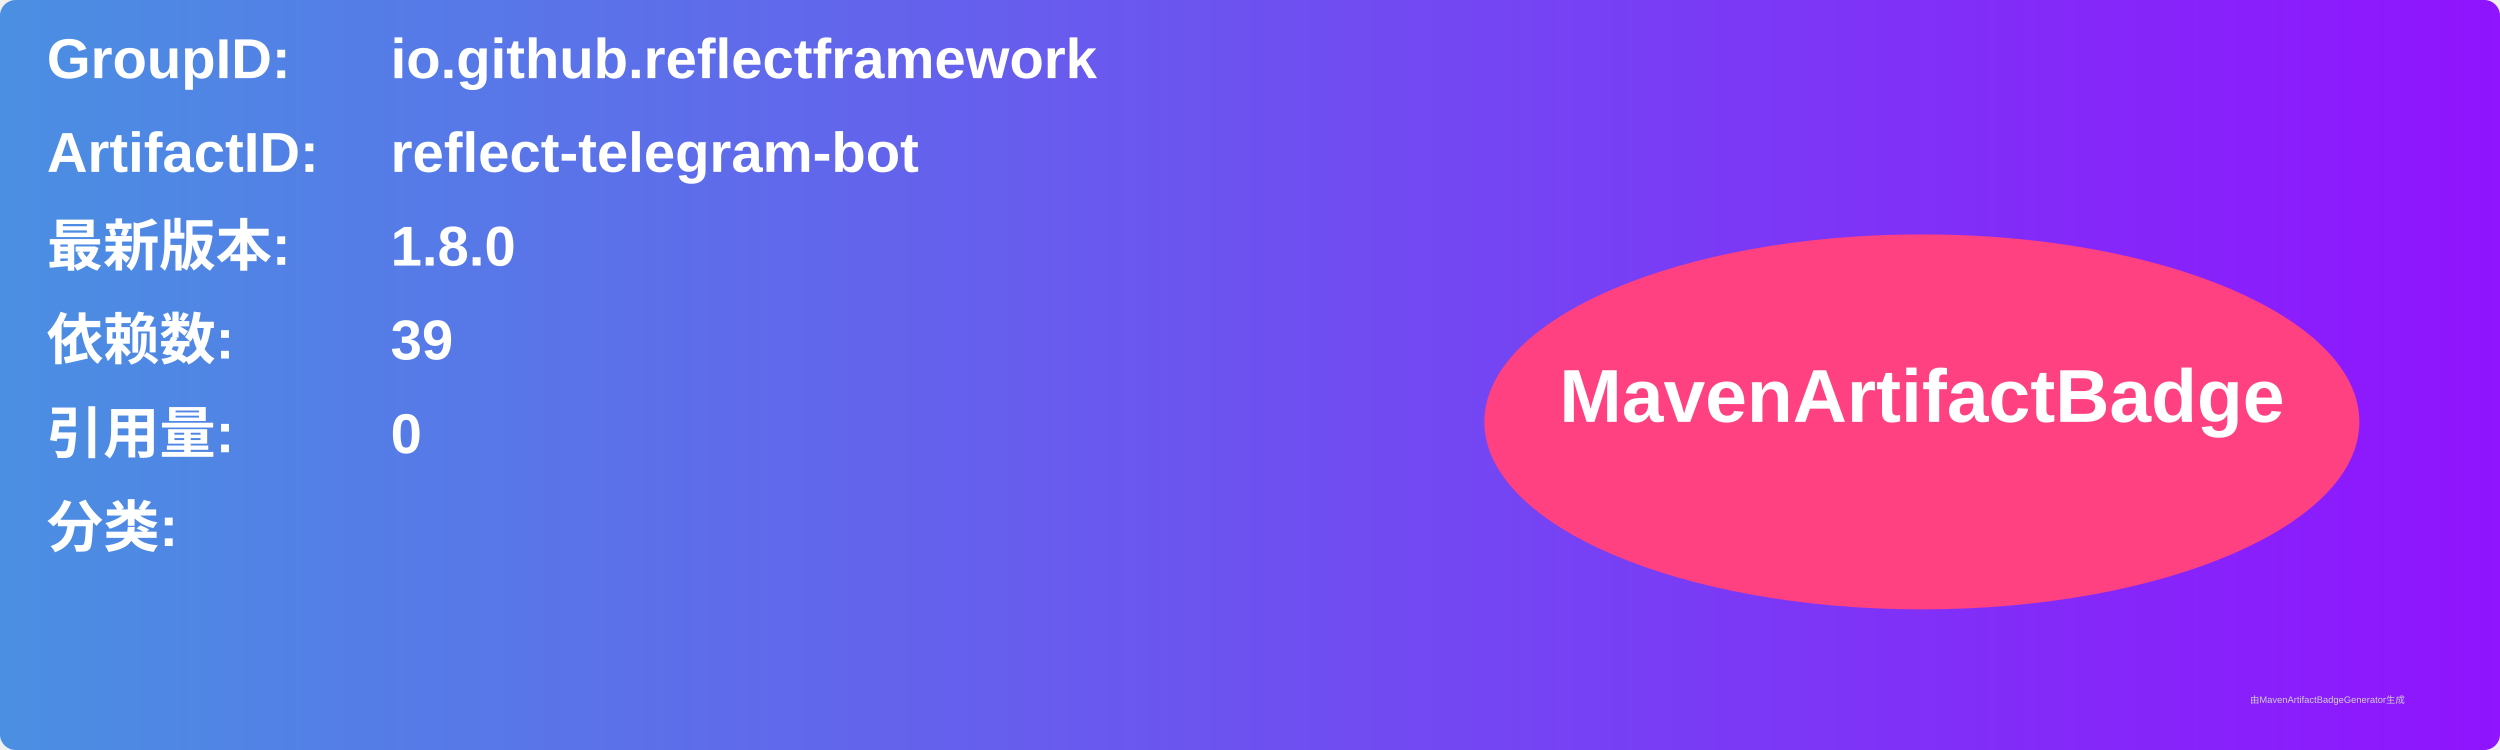
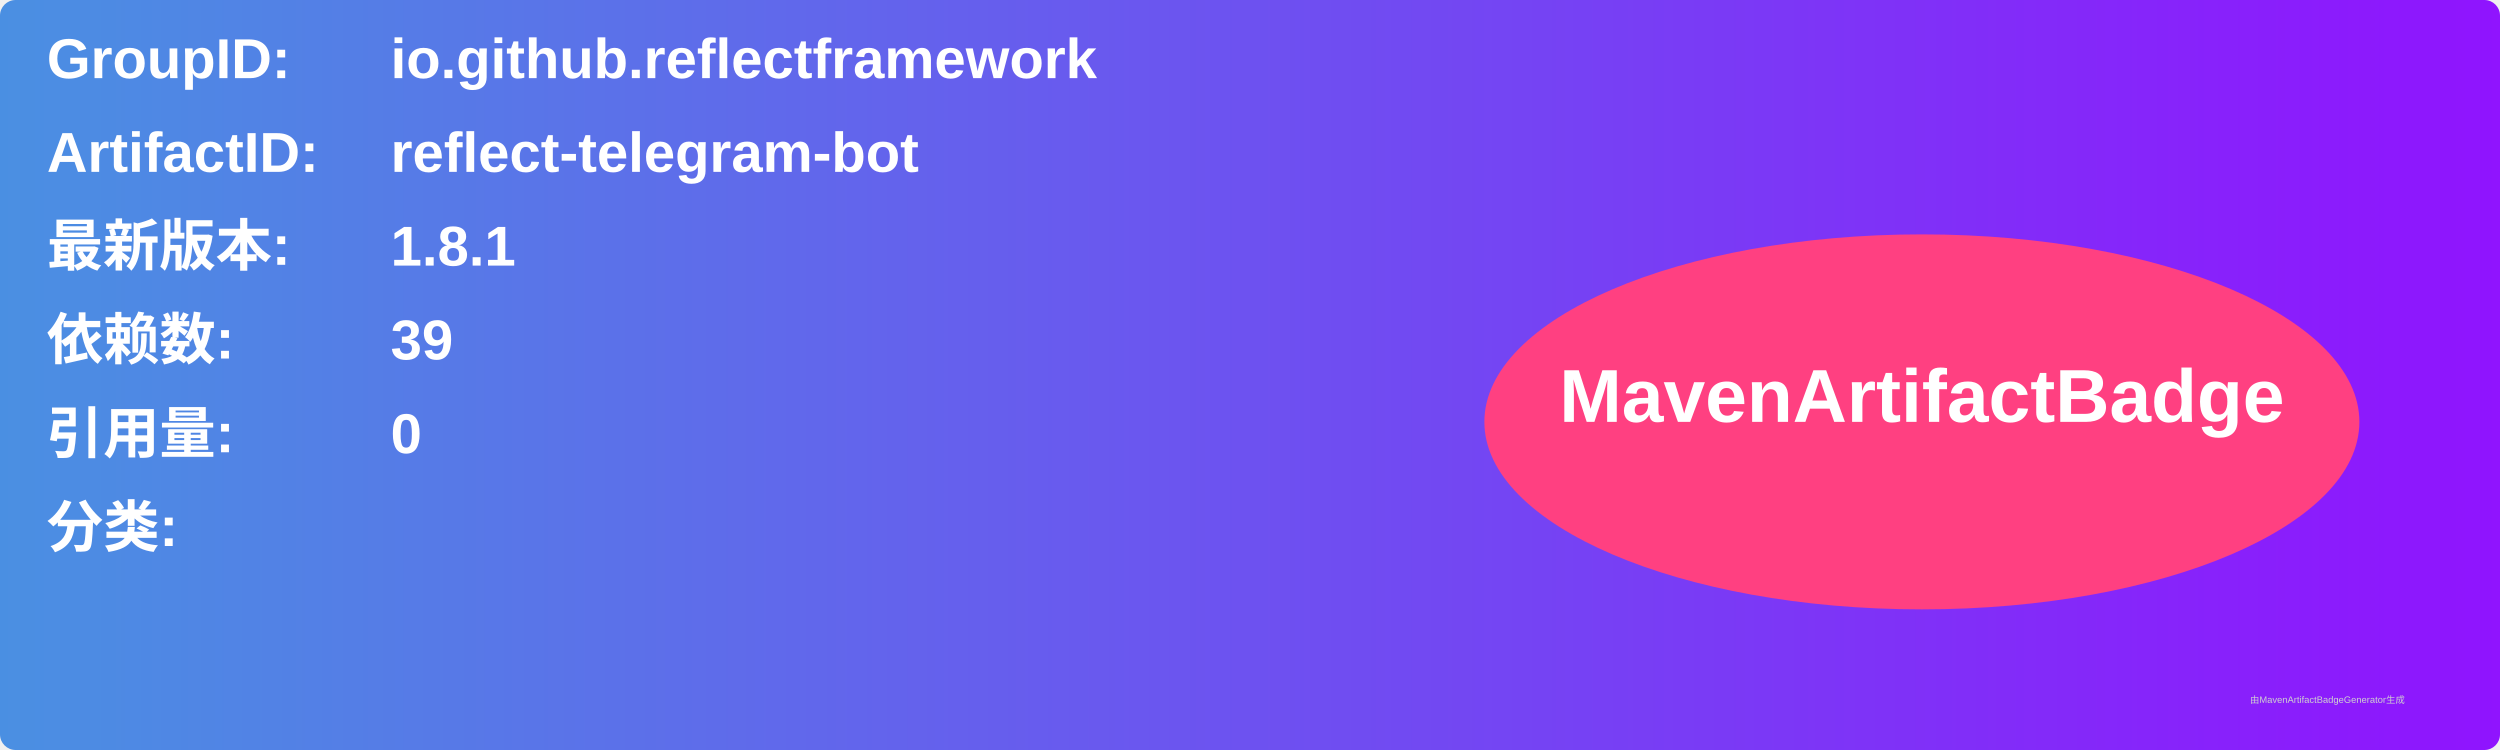
<svg xmlns="http://www.w3.org/2000/svg" width="800" height="240" viewBox="0 0 800 240">
  <linearGradient id="grad" x1="0%" y1="0%" x2="100%" y2="0%">
    <stop offset="0%" stop-color="#4a90e2" />
    <stop offset="100%" stop-color="#9013fe" />
  </linearGradient>
  <rect width="100%" height="100%" rx="5" ry="5" fill="url(#grad)" />
  <g transform="translate(15, 15)">
    <text x="0" y="10" font-family="Arial" font-size="18" fill="white" font-weight="bold" width="260">GroupID:</text>
    <text x="110" y="10" font-family="Arial" font-size="18" fill="white" font-weight="bold" width="460">io.github.reflectframework</text>
    <text x="0" y="40" font-family="Arial" font-size="18" fill="white" font-weight="bold" width="260">ArtifactID:</text>
    <text x="110" y="40" font-family="Arial" font-size="18" fill="white" font-weight="bold" width="460">reflect-telegram-bot</text>
    <text x="0" y="70" font-family="Arial" font-size="18" fill="white" font-weight="bold">最新版本:</text>
    <text x="110" y="70" font-family="Arial" font-size="18" fill="white" font-weight="bold">
-       <tspan font-weight="bold">1.8.0</tspan>
+       <tspan font-weight="bold">1.8.1</tspan>
    </text>
    <text x="0" y="100" font-family="Arial" font-size="18" fill="white" font-weight="bold">依赖数: </text>
    <text x="110" y="100" font-family="Arial" font-size="18" fill="white">
      <tspan font-weight="bold">39</tspan>
    </text>
    <text x="0" y="130" font-family="Arial" font-size="18" fill="white" font-weight="bold">引用量: </text>
    <text x="110" y="130" font-family="Arial" font-size="18" fill="white">
      <tspan font-weight="bold">0</tspan>
    </text>
    <text x="0" y="160" font-family="Arial" font-size="18" fill="white" font-weight="bold">分类:</text>
    <text x="10" y="190" font-family="Arial" font-size="10" fill="white">
      <tspan font-weight="bold" />
    </text>
    <ellipse cx="600" cy="120" rx="140" ry="60" fill="#ff4081" />
    <text x="600" y="120" text-anchor="middle" font-family="Arial" font-size="24" fill="white" font-weight="bold">MavenArtifactBadge</text>
  </g>
  <text x="720" y="225" font-family="Arial" font-size="3" fill="#d0d0d0">由MavenArtifactBadgeGenerator生成</text>
</svg>
